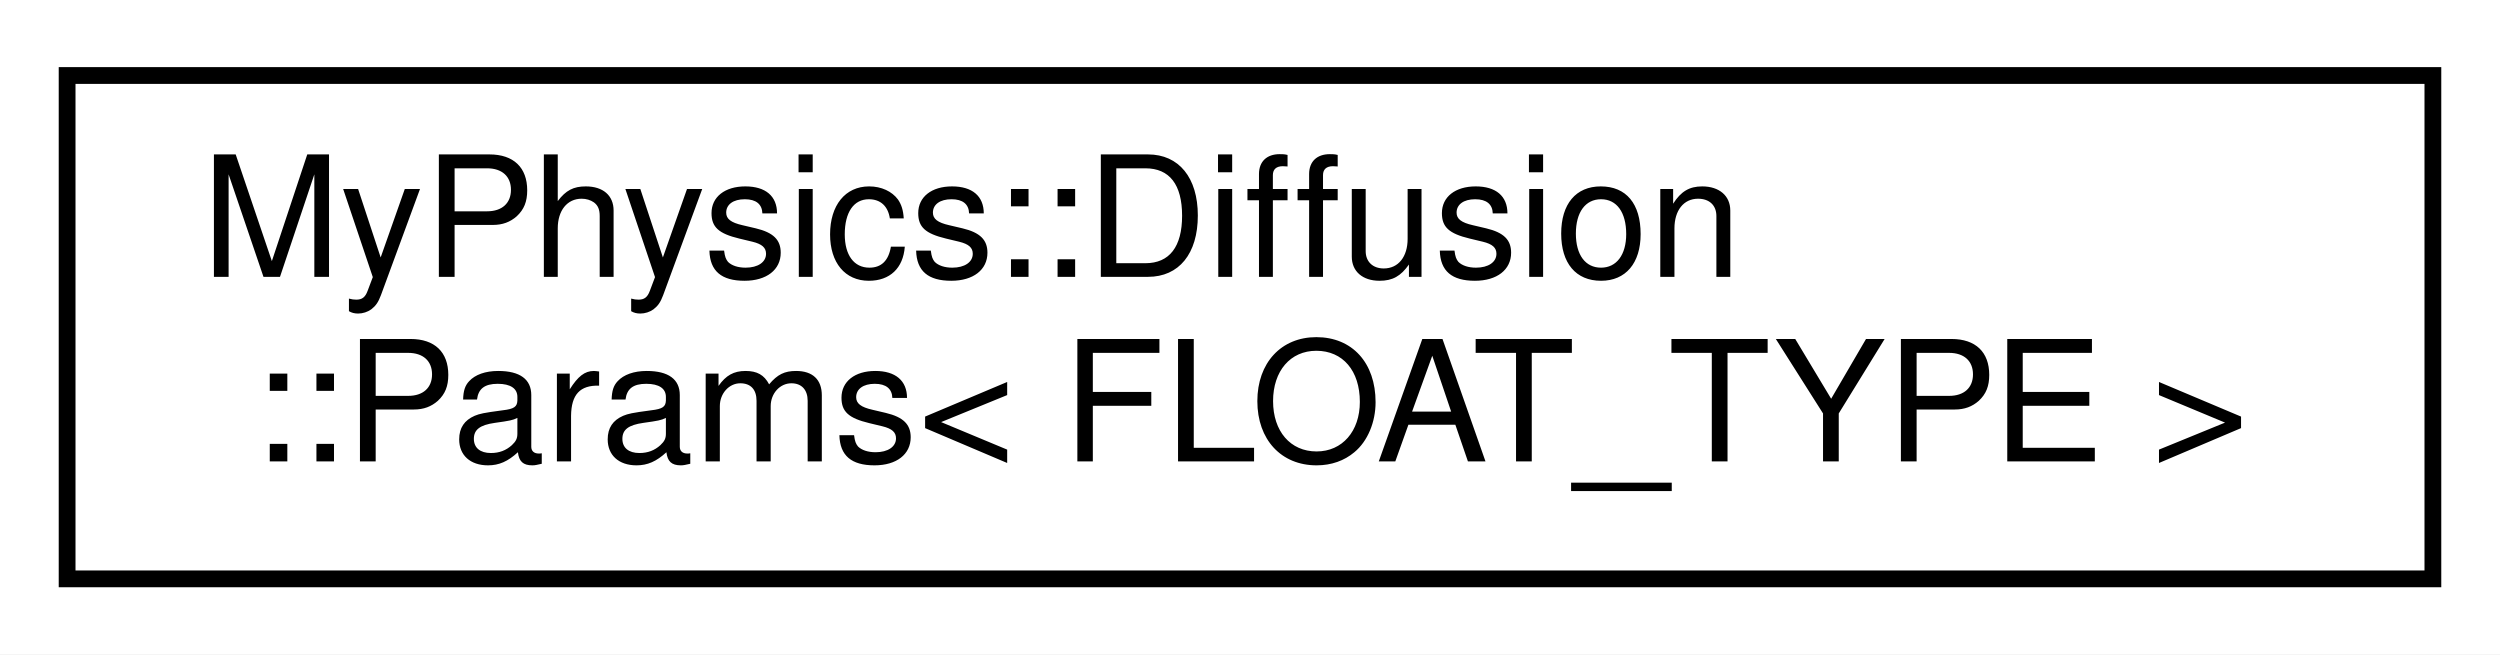
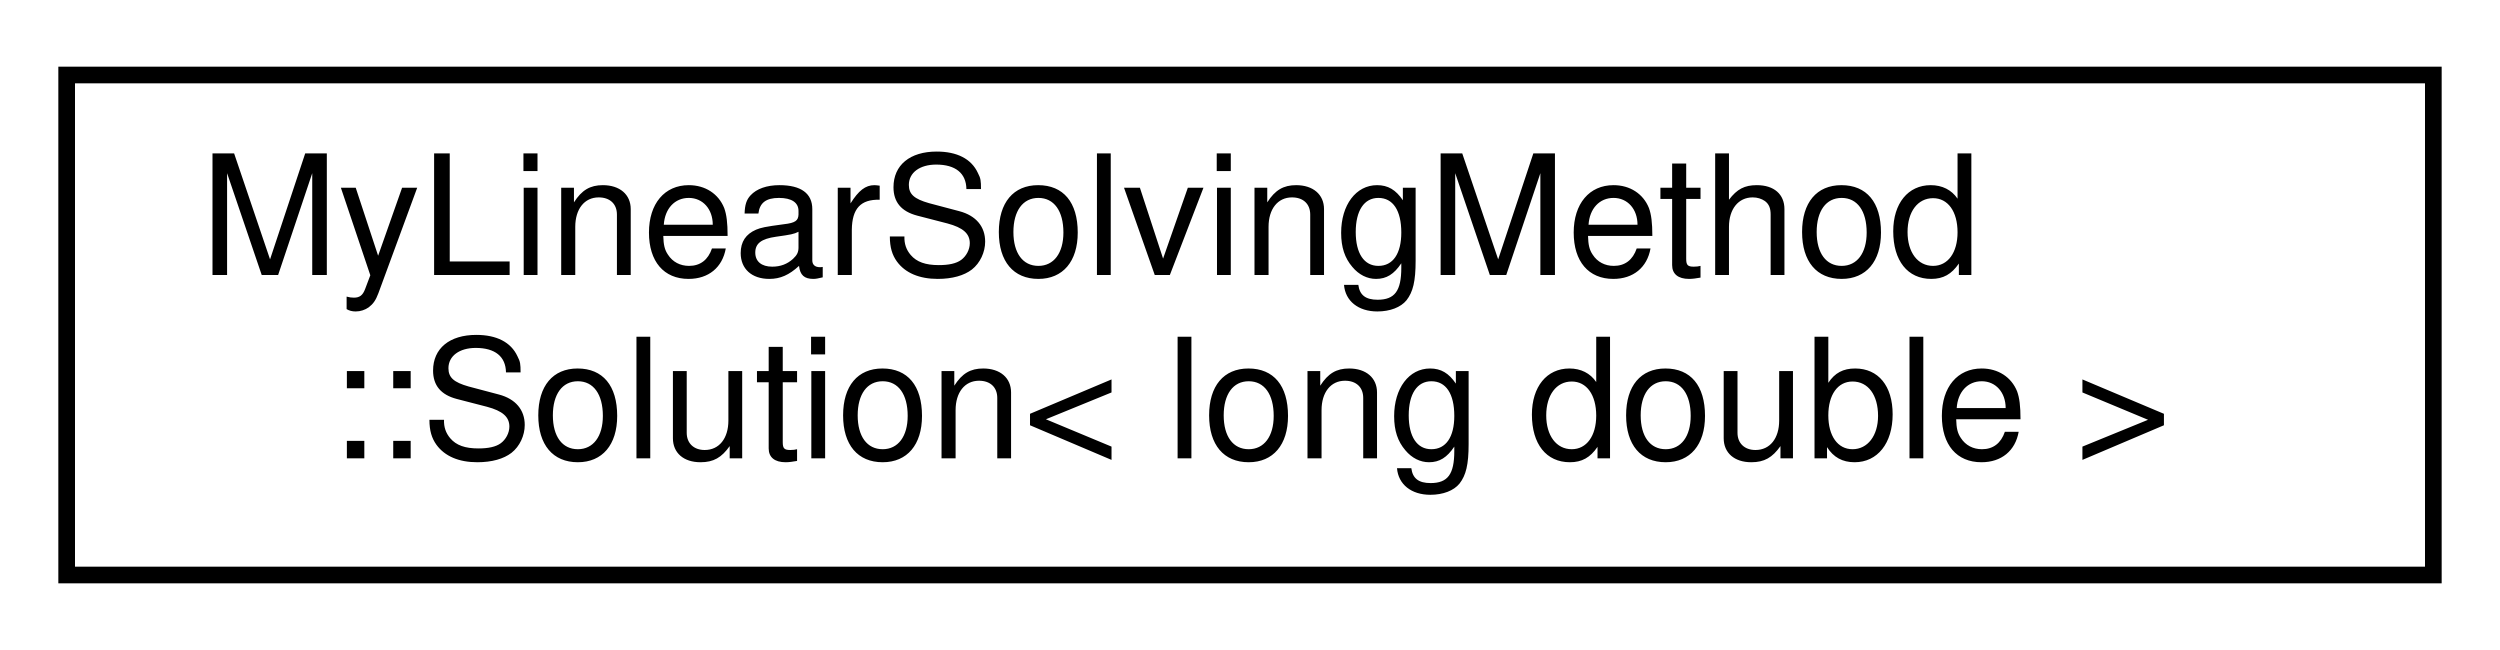
- <svg xmlns="http://www.w3.org/2000/svg" xmlns:xlink="http://www.w3.org/1999/xlink" width="149pt" height="39pt" viewBox="0.00 0.00 149.00 39.00">
+ <svg xmlns="http://www.w3.org/2000/svg" xmlns:xlink="http://www.w3.org/1999/xlink" width="150pt" height="39pt" viewBox="0.00 0.00 150.00 39.00">
  <g id="graph0" class="graph" transform="scale(1 1) rotate(0) translate(4 35)">
-     <polygon fill="white" stroke="transparent" points="-4,4 -4,-35 145,-35 145,4 -4,4" />
+     <polygon fill="white" stroke="transparent" points="-4,4 -4,-35 146,-35 146,4 -4,4" />
    <g id="node1" class="node">
      <g id="a_node1">
-         <a xlink:href="d6/d0c/structMyPhysics_1_1Diffusion_1_1Params.html" target="_top" xlink:title=" ">
-           <polygon fill="white" stroke="black" points="0,-0.5 0,-30.5 141,-30.5 141,-0.5 0,-0.5" />
-           <text text-anchor="start" x="8" y="-18.5" font-family="Helvetica,sans-Serif" font-size="10.00">MyPhysics::Diffusion</text>
-           <text text-anchor="middle" x="70.5" y="-7.5" font-family="Helvetica,sans-Serif" font-size="10.00">::Params&lt; FLOAT_TYPE &gt;</text>
+         <a xlink:href="de/d83/structMyLinearSolvingMethod_1_1Solution.html" target="_top" xlink:title=" ">
+           <polygon fill="white" stroke="black" points="0,-0.5 0,-30.5 142,-30.5 142,-0.5 0,-0.5" />
+           <text text-anchor="start" x="8" y="-18.5" font-family="Helvetica,sans-Serif" font-size="10.00">MyLinearSolvingMethod</text>
+           <text text-anchor="middle" x="71" y="-7.5" font-family="Helvetica,sans-Serif" font-size="10.00">::Solution&lt; long double &gt;</text>
        </a>
      </g>
    </g>
  </g>
</svg>
